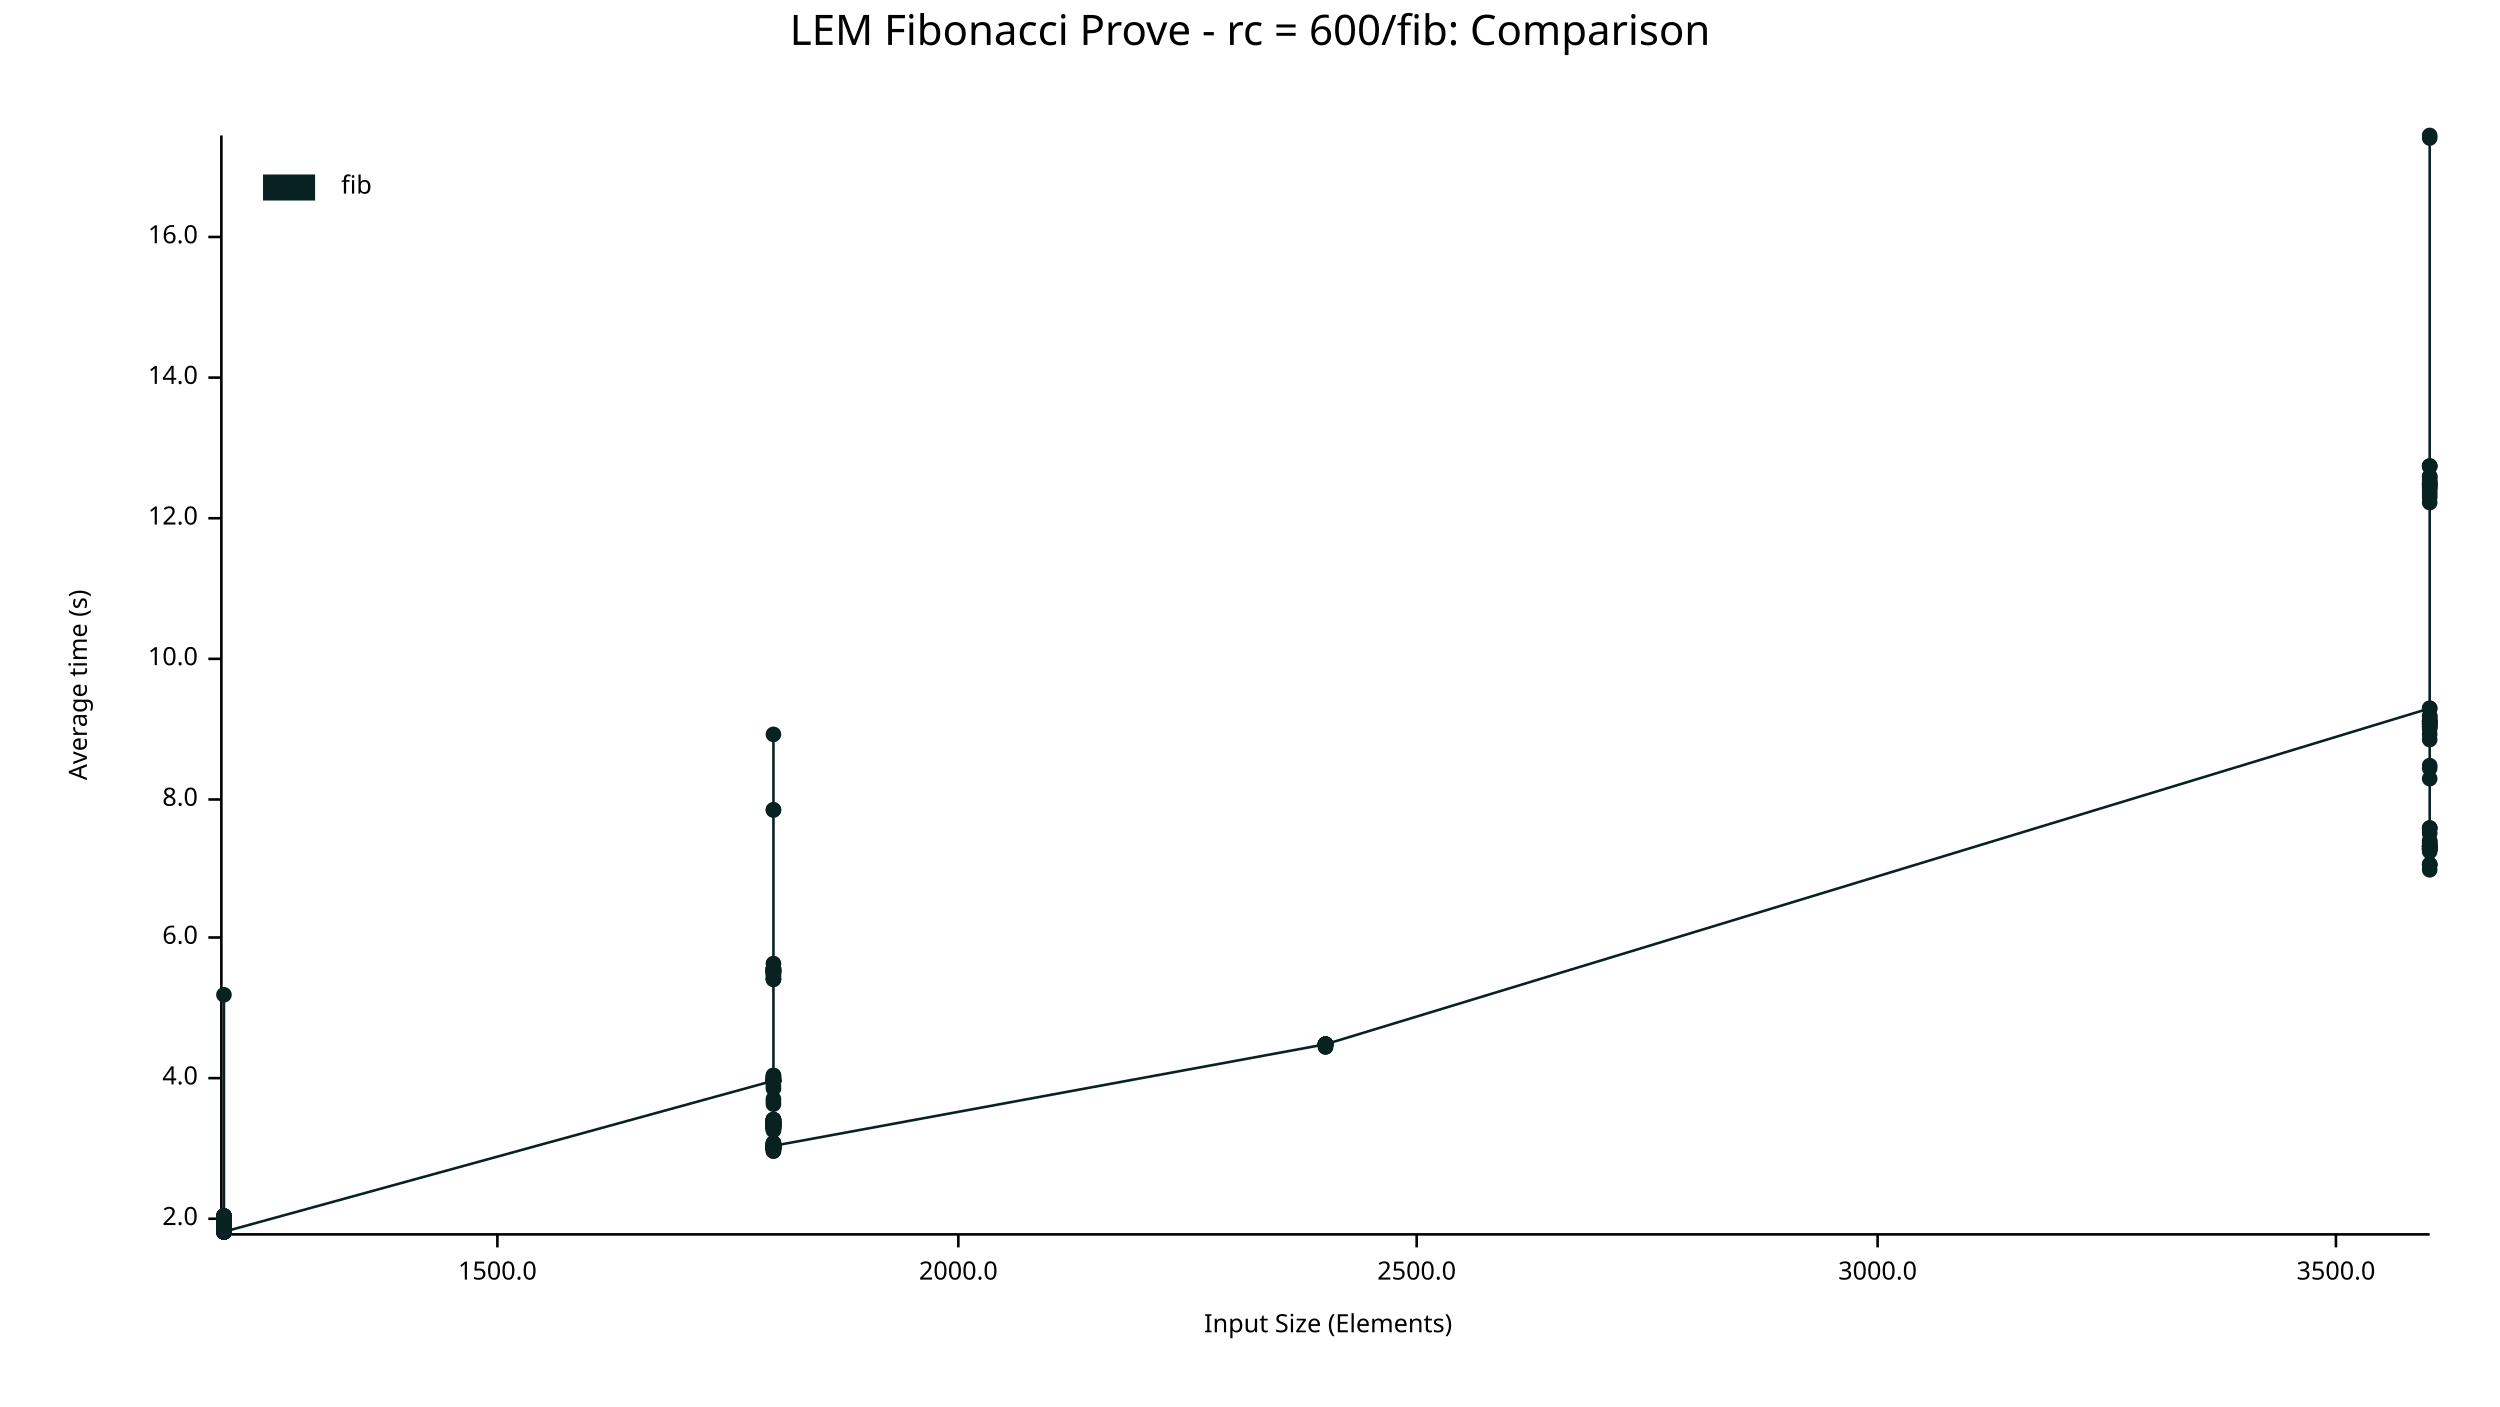
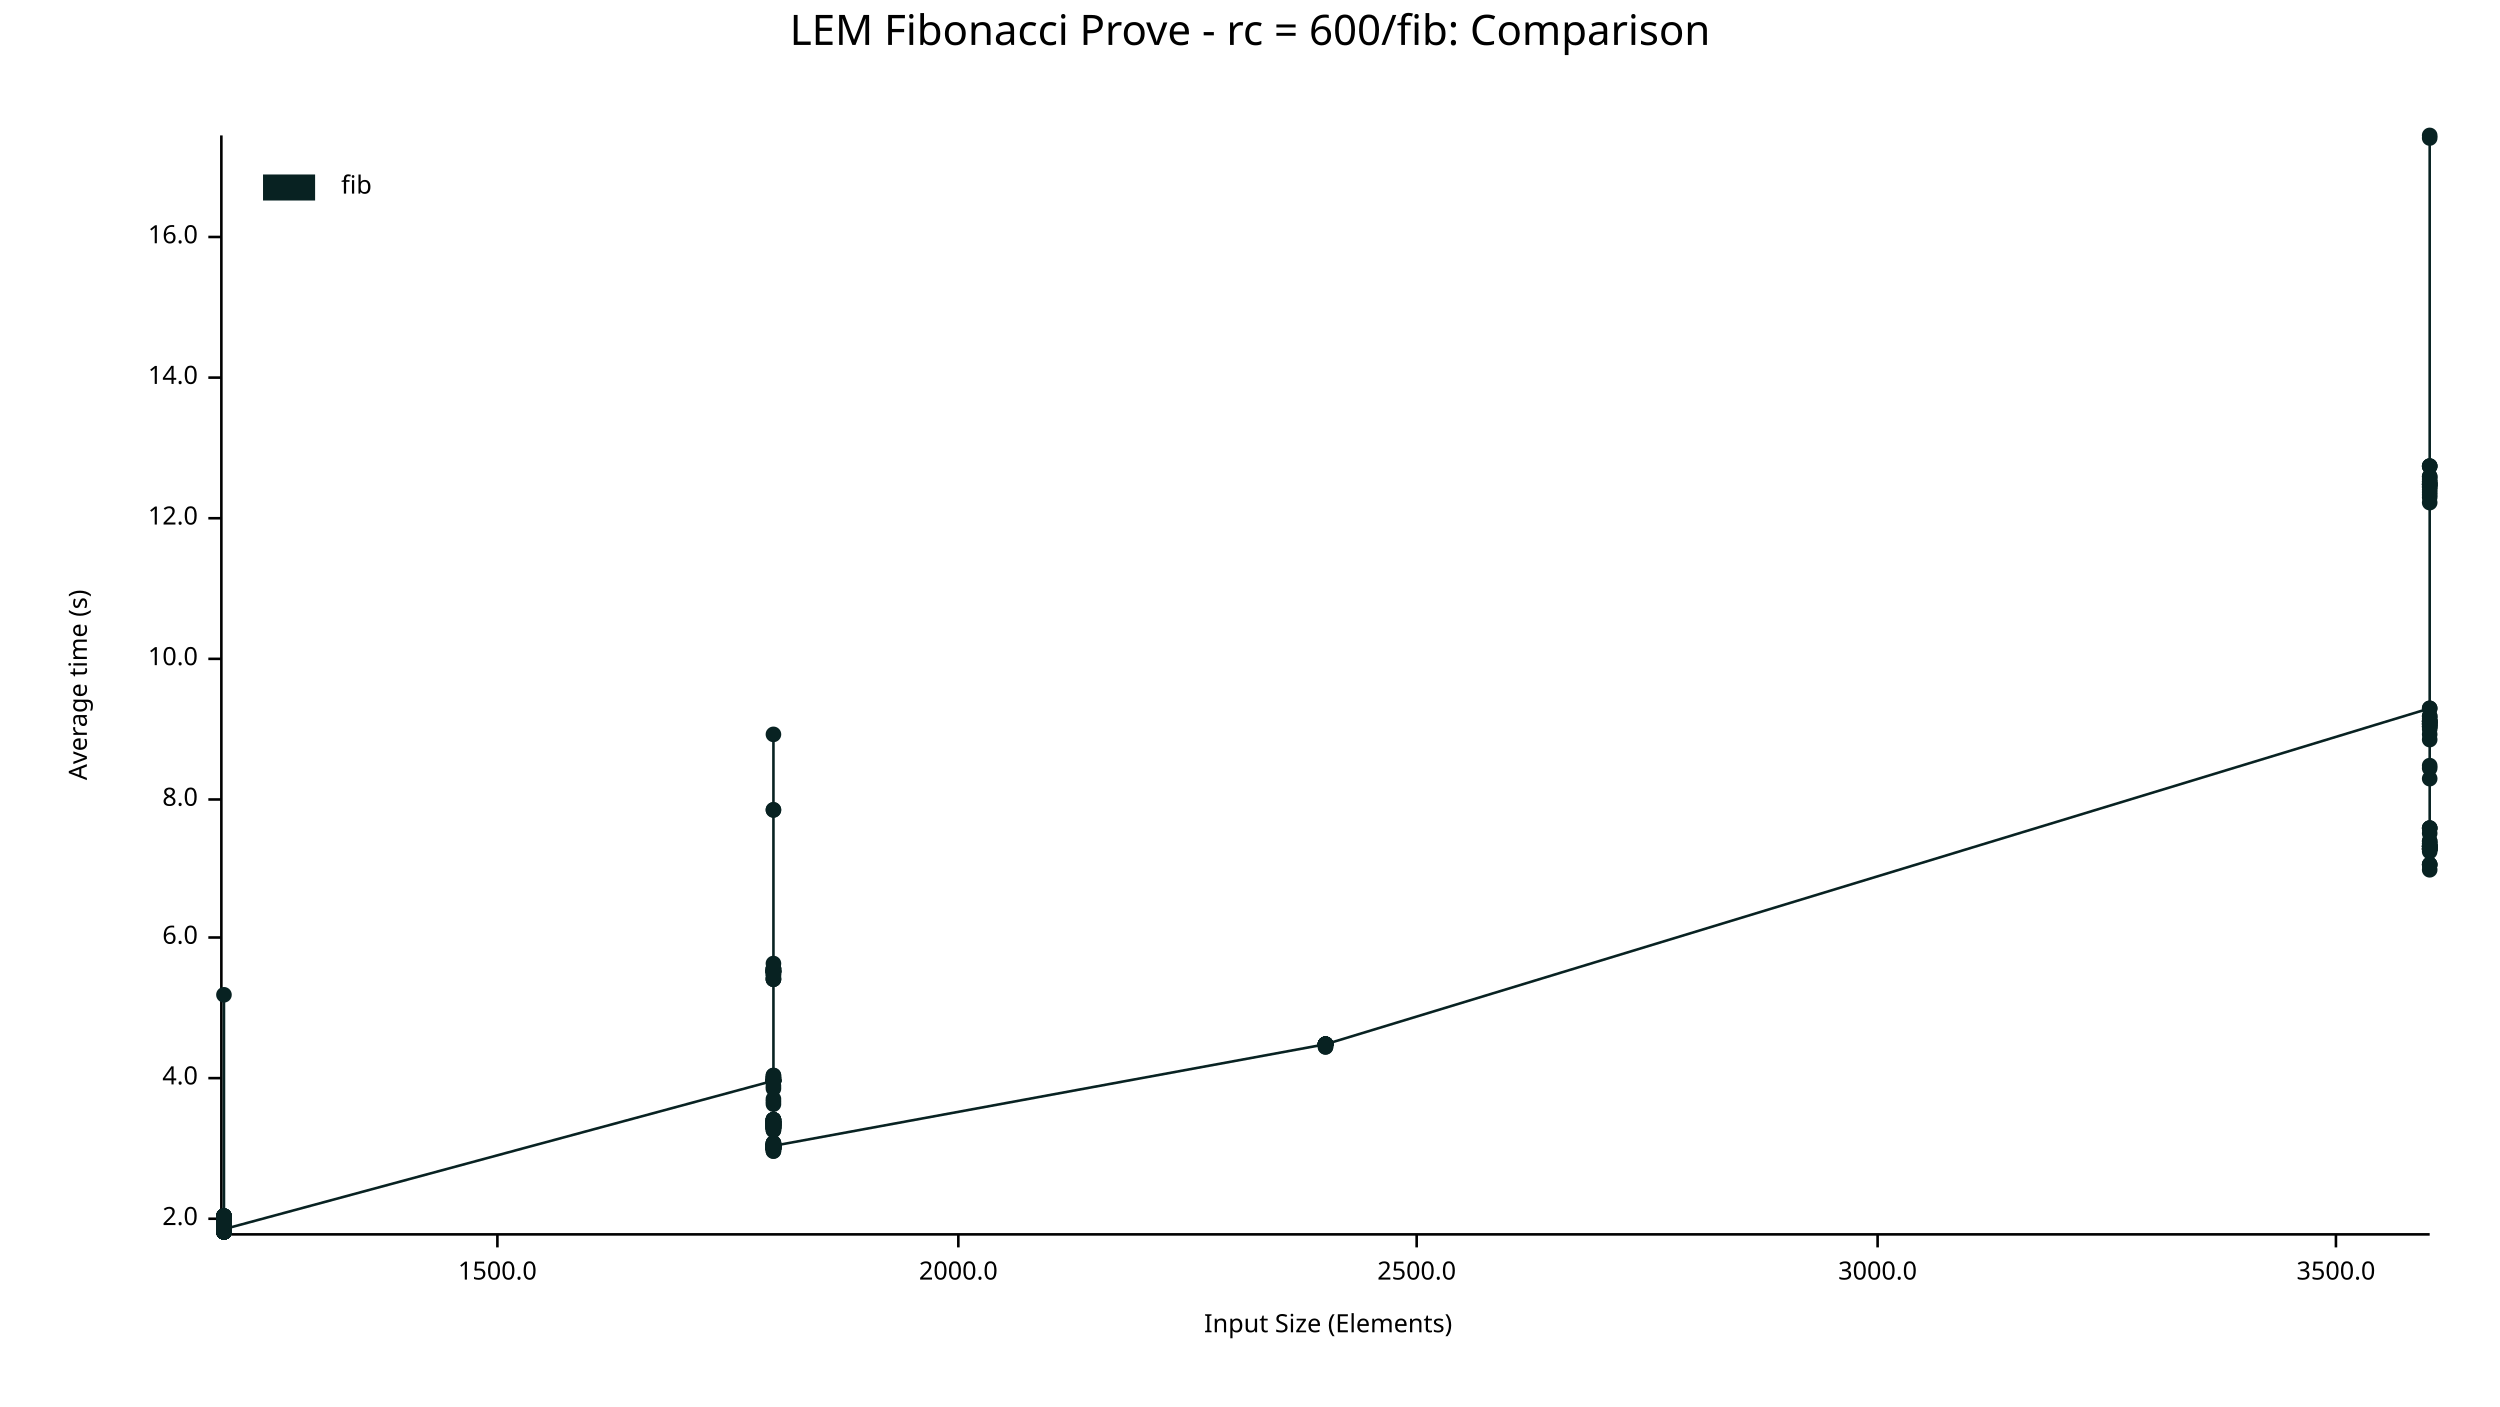
<svg xmlns="http://www.w3.org/2000/svg" width="960" height="540" viewBox="0 0 960 540">
  <text x="480" y="5" dy="0.76em" text-anchor="middle" font-family="sans-serif" font-size="16.129" opacity="1" fill="#000000">
LEM Fibonacci Prove - rc = 600/fib: Comparison
</text>
  <text x="26" y="263" dy="0.76em" text-anchor="middle" font-family="sans-serif" font-size="9.677" opacity="1" fill="#000000" transform="rotate(270, 26, 263)">
Average time (s)
</text>
  <text x="510" y="514" dy="-0.5ex" text-anchor="middle" font-family="sans-serif" font-size="9.677" opacity="1" fill="#000000">
Input Size (Elements)
</text>
  <polyline fill="none" opacity="1" stroke="#000000" stroke-width="1" points="85,52 85,473 " />
  <text x="76" y="468" dy="0.5ex" text-anchor="end" font-family="sans-serif" font-size="9.677" opacity="1" fill="#000000">
2.0
</text>
  <polyline fill="none" opacity="1" stroke="#000000" stroke-width="1" points="80,468 85,468 " />
  <text x="76" y="414" dy="0.5ex" text-anchor="end" font-family="sans-serif" font-size="9.677" opacity="1" fill="#000000">
4.0
</text>
  <polyline fill="none" opacity="1" stroke="#000000" stroke-width="1" points="80,414 85,414 " />
  <text x="76" y="360" dy="0.5ex" text-anchor="end" font-family="sans-serif" font-size="9.677" opacity="1" fill="#000000">
6.0
</text>
  <polyline fill="none" opacity="1" stroke="#000000" stroke-width="1" points="80,360 85,360 " />
  <text x="76" y="307" dy="0.5ex" text-anchor="end" font-family="sans-serif" font-size="9.677" opacity="1" fill="#000000">
8.0
</text>
  <polyline fill="none" opacity="1" stroke="#000000" stroke-width="1" points="80,307 85,307 " />
  <text x="76" y="253" dy="0.5ex" text-anchor="end" font-family="sans-serif" font-size="9.677" opacity="1" fill="#000000">
10.0
</text>
  <polyline fill="none" opacity="1" stroke="#000000" stroke-width="1" points="80,253 85,253 " />
  <text x="76" y="199" dy="0.5ex" text-anchor="end" font-family="sans-serif" font-size="9.677" opacity="1" fill="#000000">
12.0
</text>
  <polyline fill="none" opacity="1" stroke="#000000" stroke-width="1" points="80,199 85,199 " />
  <text x="76" y="145" dy="0.5ex" text-anchor="end" font-family="sans-serif" font-size="9.677" opacity="1" fill="#000000">
14.0
</text>
  <polyline fill="none" opacity="1" stroke="#000000" stroke-width="1" points="80,145 85,145 " />
  <text x="76" y="91" dy="0.5ex" text-anchor="end" font-family="sans-serif" font-size="9.677" opacity="1" fill="#000000">
16.0
</text>
  <polyline fill="none" opacity="1" stroke="#000000" stroke-width="1" points="80,91 85,91 " />
  <polyline fill="none" opacity="1" stroke="#000000" stroke-width="1" points="86,474 933,474 " />
  <text x="191" y="484" dy="0.76em" text-anchor="middle" font-family="sans-serif" font-size="9.677" opacity="1" fill="#000000">
1500.0
</text>
  <polyline fill="none" opacity="1" stroke="#000000" stroke-width="1" points="191,474 191,479 " />
  <text x="368" y="484" dy="0.76em" text-anchor="middle" font-family="sans-serif" font-size="9.677" opacity="1" fill="#000000">
2000.0
</text>
  <polyline fill="none" opacity="1" stroke="#000000" stroke-width="1" points="368,474 368,479 " />
  <text x="544" y="484" dy="0.76em" text-anchor="middle" font-family="sans-serif" font-size="9.677" opacity="1" fill="#000000">
2500.0
</text>
  <polyline fill="none" opacity="1" stroke="#000000" stroke-width="1" points="544,474 544,479 " />
  <text x="721" y="484" dy="0.76em" text-anchor="middle" font-family="sans-serif" font-size="9.677" opacity="1" fill="#000000">
3000.0
</text>
  <polyline fill="none" opacity="1" stroke="#000000" stroke-width="1" points="721,474 721,479 " />
  <text x="897" y="484" dy="0.76em" text-anchor="middle" font-family="sans-serif" font-size="9.677" opacity="1" fill="#000000">
3500.0
</text>
  <polyline fill="none" opacity="1" stroke="#000000" stroke-width="1" points="897,474 897,479 " />
  <circle cx="86" cy="469" r="3" opacity="1" fill="#082222" stroke="none" stroke-width="1" />
  <circle cx="86" cy="469" r="3" opacity="1" fill="#082222" stroke="none" stroke-width="1" />
  <circle cx="86" cy="472" r="3" opacity="1" fill="#082222" stroke="none" stroke-width="1" />
  <circle cx="86" cy="468" r="3" opacity="1" fill="#082222" stroke="none" stroke-width="1" />
  <circle cx="86" cy="472" r="3" opacity="1" fill="#082222" stroke="none" stroke-width="1" />
  <circle cx="86" cy="470" r="3" opacity="1" fill="#082222" stroke="none" stroke-width="1" />
  <circle cx="86" cy="473" r="3" opacity="1" fill="#082222" stroke="none" stroke-width="1" />
  <circle cx="86" cy="468" r="3" opacity="1" fill="#082222" stroke="none" stroke-width="1" />
  <circle cx="86" cy="473" r="3" opacity="1" fill="#082222" stroke="none" stroke-width="1" />
  <circle cx="86" cy="469" r="3" opacity="1" fill="#082222" stroke="none" stroke-width="1" />
  <circle cx="86" cy="473" r="3" opacity="1" fill="#082222" stroke="none" stroke-width="1" />
  <circle cx="86" cy="473" r="3" opacity="1" fill="#082222" stroke="none" stroke-width="1" />
  <circle cx="86" cy="473" r="3" opacity="1" fill="#082222" stroke="none" stroke-width="1" />
  <circle cx="86" cy="469" r="3" opacity="1" fill="#082222" stroke="none" stroke-width="1" />
  <circle cx="86" cy="470" r="3" opacity="1" fill="#082222" stroke="none" stroke-width="1" />
  <circle cx="86" cy="473" r="3" opacity="1" fill="#082222" stroke="none" stroke-width="1" />
  <circle cx="86" cy="473" r="3" opacity="1" fill="#082222" stroke="none" stroke-width="1" />
  <circle cx="86" cy="473" r="3" opacity="1" fill="#082222" stroke="none" stroke-width="1" />
  <circle cx="86" cy="472" r="3" opacity="1" fill="#082222" stroke="none" stroke-width="1" />
  <circle cx="86" cy="467" r="3" opacity="1" fill="#082222" stroke="none" stroke-width="1" />
  <circle cx="86" cy="469" r="3" opacity="1" fill="#082222" stroke="none" stroke-width="1" />
  <circle cx="86" cy="469" r="3" opacity="1" fill="#082222" stroke="none" stroke-width="1" />
  <circle cx="86" cy="473" r="3" opacity="1" fill="#082222" stroke="none" stroke-width="1" />
  <circle cx="86" cy="469" r="3" opacity="1" fill="#082222" stroke="none" stroke-width="1" />
  <circle cx="86" cy="468" r="3" opacity="1" fill="#082222" stroke="none" stroke-width="1" />
  <circle cx="86" cy="467" r="3" opacity="1" fill="#082222" stroke="none" stroke-width="1" />
  <circle cx="86" cy="472" r="3" opacity="1" fill="#082222" stroke="none" stroke-width="1" />
  <circle cx="86" cy="473" r="3" opacity="1" fill="#082222" stroke="none" stroke-width="1" />
  <circle cx="86" cy="469" r="3" opacity="1" fill="#082222" stroke="none" stroke-width="1" />
  <circle cx="86" cy="470" r="3" opacity="1" fill="#082222" stroke="none" stroke-width="1" />
  <circle cx="86" cy="473" r="3" opacity="1" fill="#082222" stroke="none" stroke-width="1" />
  <circle cx="86" cy="473" r="3" opacity="1" fill="#082222" stroke="none" stroke-width="1" />
  <circle cx="86" cy="473" r="3" opacity="1" fill="#082222" stroke="none" stroke-width="1" />
  <circle cx="86" cy="473" r="3" opacity="1" fill="#082222" stroke="none" stroke-width="1" />
  <circle cx="86" cy="469" r="3" opacity="1" fill="#082222" stroke="none" stroke-width="1" />
  <circle cx="86" cy="468" r="3" opacity="1" fill="#082222" stroke="none" stroke-width="1" />
  <circle cx="86" cy="473" r="3" opacity="1" fill="#082222" stroke="none" stroke-width="1" />
+   <circle cx="86" cy="473" r="3" opacity="1" fill="#082222" stroke="none" stroke-width="1" />
  <circle cx="86" cy="469" r="3" opacity="1" fill="#082222" stroke="none" stroke-width="1" />
  <circle cx="86" cy="468" r="3" opacity="1" fill="#082222" stroke="none" stroke-width="1" />
  <circle cx="86" cy="470" r="3" opacity="1" fill="#082222" stroke="none" stroke-width="1" />
  <circle cx="86" cy="472" r="3" opacity="1" fill="#082222" stroke="none" stroke-width="1" />
  <circle cx="86" cy="469" r="3" opacity="1" fill="#082222" stroke="none" stroke-width="1" />
  <circle cx="86" cy="473" r="3" opacity="1" fill="#082222" stroke="none" stroke-width="1" />
  <circle cx="86" cy="468" r="3" opacity="1" fill="#082222" stroke="none" stroke-width="1" />
  <circle cx="86" cy="469" r="3" opacity="1" fill="#082222" stroke="none" stroke-width="1" />
  <circle cx="86" cy="468" r="3" opacity="1" fill="#082222" stroke="none" stroke-width="1" />
  <circle cx="86" cy="472" r="3" opacity="1" fill="#082222" stroke="none" stroke-width="1" />
  <circle cx="86" cy="468" r="3" opacity="1" fill="#082222" stroke="none" stroke-width="1" />
  <circle cx="86" cy="469" r="3" opacity="1" fill="#082222" stroke="none" stroke-width="1" />
  <circle cx="86" cy="473" r="3" opacity="1" fill="#082222" stroke="none" stroke-width="1" />
  <circle cx="86" cy="468" r="3" opacity="1" fill="#082222" stroke="none" stroke-width="1" />
  <circle cx="86" cy="469" r="3" opacity="1" fill="#082222" stroke="none" stroke-width="1" />
  <circle cx="86" cy="473" r="3" opacity="1" fill="#082222" stroke="none" stroke-width="1" />
  <circle cx="86" cy="467" r="3" opacity="1" fill="#082222" stroke="none" stroke-width="1" />
  <circle cx="86" cy="467" r="3" opacity="1" fill="#082222" stroke="none" stroke-width="1" />
  <circle cx="86" cy="382" r="3" opacity="1" fill="#082222" stroke="none" stroke-width="1" />
  <circle cx="86" cy="468" r="3" opacity="1" fill="#082222" stroke="none" stroke-width="1" />
  <circle cx="86" cy="472" r="3" opacity="1" fill="#082222" stroke="none" stroke-width="1" />
  <circle cx="86" cy="468" r="3" opacity="1" fill="#082222" stroke="none" stroke-width="1" />
  <circle cx="86" cy="472" r="3" opacity="1" fill="#082222" stroke="none" stroke-width="1" />
  <circle cx="86" cy="473" r="3" opacity="1" fill="#082222" stroke="none" stroke-width="1" />
  <circle cx="86" cy="473" r="3" opacity="1" fill="#082222" stroke="none" stroke-width="1" />
  <circle cx="86" cy="469" r="3" opacity="1" fill="#082222" stroke="none" stroke-width="1" />
  <circle cx="86" cy="467" r="3" opacity="1" fill="#082222" stroke="none" stroke-width="1" />
  <circle cx="86" cy="467" r="3" opacity="1" fill="#082222" stroke="none" stroke-width="1" />
  <circle cx="86" cy="472" r="3" opacity="1" fill="#082222" stroke="none" stroke-width="1" />
  <circle cx="86" cy="470" r="3" opacity="1" fill="#082222" stroke="none" stroke-width="1" />
  <circle cx="86" cy="468" r="3" opacity="1" fill="#082222" stroke="none" stroke-width="1" />
  <circle cx="86" cy="469" r="3" opacity="1" fill="#082222" stroke="none" stroke-width="1" />
  <circle cx="86" cy="473" r="3" opacity="1" fill="#082222" stroke="none" stroke-width="1" />
  <circle cx="86" cy="472" r="3" opacity="1" fill="#082222" stroke="none" stroke-width="1" />
  <circle cx="86" cy="469" r="3" opacity="1" fill="#082222" stroke="none" stroke-width="1" />
  <circle cx="86" cy="467" r="3" opacity="1" fill="#082222" stroke="none" stroke-width="1" />
  <circle cx="86" cy="472" r="3" opacity="1" fill="#082222" stroke="none" stroke-width="1" />
  <circle cx="86" cy="468" r="3" opacity="1" fill="#082222" stroke="none" stroke-width="1" />
  <circle cx="86" cy="473" r="3" opacity="1" fill="#082222" stroke="none" stroke-width="1" />
  <circle cx="86" cy="472" r="3" opacity="1" fill="#082222" stroke="none" stroke-width="1" />
  <circle cx="86" cy="473" r="3" opacity="1" fill="#082222" stroke="none" stroke-width="1" />
  <circle cx="86" cy="468" r="3" opacity="1" fill="#082222" stroke="none" stroke-width="1" />
  <circle cx="86" cy="472" r="3" opacity="1" fill="#082222" stroke="none" stroke-width="1" />
  <circle cx="86" cy="467" r="3" opacity="1" fill="#082222" stroke="none" stroke-width="1" />
  <circle cx="86" cy="473" r="3" opacity="1" fill="#082222" stroke="none" stroke-width="1" />
-   <circle cx="86" cy="473" r="3" opacity="1" fill="#082222" stroke="none" stroke-width="1" />
+   <circle cx="86" cy="472" r="3" opacity="1" fill="#082222" stroke="none" stroke-width="1" />
  <circle cx="297" cy="415" r="3" opacity="1" fill="#082222" stroke="none" stroke-width="1" />
  <circle cx="297" cy="430" r="3" opacity="1" fill="#082222" stroke="none" stroke-width="1" />
  <circle cx="297" cy="415" r="3" opacity="1" fill="#082222" stroke="none" stroke-width="1" />
  <circle cx="297" cy="440" r="3" opacity="1" fill="#082222" stroke="none" stroke-width="1" />
  <circle cx="297" cy="415" r="3" opacity="1" fill="#082222" stroke="none" stroke-width="1" />
  <circle cx="297" cy="440" r="3" opacity="1" fill="#082222" stroke="none" stroke-width="1" />
  <circle cx="297" cy="433" r="3" opacity="1" fill="#082222" stroke="none" stroke-width="1" />
  <circle cx="297" cy="372" r="3" opacity="1" fill="#082222" stroke="none" stroke-width="1" />
  <circle cx="297" cy="372" r="3" opacity="1" fill="#082222" stroke="none" stroke-width="1" />
  <circle cx="297" cy="430" r="3" opacity="1" fill="#082222" stroke="none" stroke-width="1" />
  <circle cx="297" cy="439" r="3" opacity="1" fill="#082222" stroke="none" stroke-width="1" />
  <circle cx="297" cy="432" r="3" opacity="1" fill="#082222" stroke="none" stroke-width="1" />
  <circle cx="297" cy="431" r="3" opacity="1" fill="#082222" stroke="none" stroke-width="1" />
  <circle cx="297" cy="440" r="3" opacity="1" fill="#082222" stroke="none" stroke-width="1" />
  <circle cx="297" cy="441" r="3" opacity="1" fill="#082222" stroke="none" stroke-width="1" />
  <circle cx="297" cy="441" r="3" opacity="1" fill="#082222" stroke="none" stroke-width="1" />
  <circle cx="297" cy="432" r="3" opacity="1" fill="#082222" stroke="none" stroke-width="1" />
  <circle cx="297" cy="433" r="3" opacity="1" fill="#082222" stroke="none" stroke-width="1" />
  <circle cx="297" cy="441" r="3" opacity="1" fill="#082222" stroke="none" stroke-width="1" />
  <circle cx="297" cy="432" r="3" opacity="1" fill="#082222" stroke="none" stroke-width="1" />
  <circle cx="297" cy="431" r="3" opacity="1" fill="#082222" stroke="none" stroke-width="1" />
  <circle cx="297" cy="433" r="3" opacity="1" fill="#082222" stroke="none" stroke-width="1" />
+   <circle cx="297" cy="440" r="3" opacity="1" fill="#082222" stroke="none" stroke-width="1" />
  <circle cx="297" cy="433" r="3" opacity="1" fill="#082222" stroke="none" stroke-width="1" />
  <circle cx="297" cy="440" r="3" opacity="1" fill="#082222" stroke="none" stroke-width="1" />
  <circle cx="297" cy="432" r="3" opacity="1" fill="#082222" stroke="none" stroke-width="1" />
  <circle cx="297" cy="434" r="3" opacity="1" fill="#082222" stroke="none" stroke-width="1" />
  <circle cx="297" cy="311" r="3" opacity="1" fill="#082222" stroke="none" stroke-width="1" />
  <circle cx="297" cy="431" r="3" opacity="1" fill="#082222" stroke="none" stroke-width="1" />
  <circle cx="297" cy="415" r="3" opacity="1" fill="#082222" stroke="none" stroke-width="1" />
  <circle cx="297" cy="376" r="3" opacity="1" fill="#082222" stroke="none" stroke-width="1" />
  <circle cx="297" cy="415" r="3" opacity="1" fill="#082222" stroke="none" stroke-width="1" />
  <circle cx="297" cy="440" r="3" opacity="1" fill="#082222" stroke="none" stroke-width="1" />
  <circle cx="297" cy="372" r="3" opacity="1" fill="#082222" stroke="none" stroke-width="1" />
  <circle cx="297" cy="430" r="3" opacity="1" fill="#082222" stroke="none" stroke-width="1" />
  <circle cx="297" cy="441" r="3" opacity="1" fill="#082222" stroke="none" stroke-width="1" />
  <circle cx="297" cy="439" r="3" opacity="1" fill="#082222" stroke="none" stroke-width="1" />
  <circle cx="297" cy="439" r="3" opacity="1" fill="#082222" stroke="none" stroke-width="1" />
  <circle cx="297" cy="440" r="3" opacity="1" fill="#082222" stroke="none" stroke-width="1" />
  <circle cx="297" cy="441" r="3" opacity="1" fill="#082222" stroke="none" stroke-width="1" />
  <circle cx="297" cy="414" r="3" opacity="1" fill="#082222" stroke="none" stroke-width="1" />
  <circle cx="297" cy="415" r="3" opacity="1" fill="#082222" stroke="none" stroke-width="1" />
  <circle cx="297" cy="282" r="3" opacity="1" fill="#082222" stroke="none" stroke-width="1" />
  <circle cx="297" cy="432" r="3" opacity="1" fill="#082222" stroke="none" stroke-width="1" />
  <circle cx="297" cy="430" r="3" opacity="1" fill="#082222" stroke="none" stroke-width="1" />
  <circle cx="297" cy="433" r="3" opacity="1" fill="#082222" stroke="none" stroke-width="1" />
  <circle cx="297" cy="431" r="3" opacity="1" fill="#082222" stroke="none" stroke-width="1" />
  <circle cx="297" cy="431" r="3" opacity="1" fill="#082222" stroke="none" stroke-width="1" />
  <circle cx="297" cy="432" r="3" opacity="1" fill="#082222" stroke="none" stroke-width="1" />
  <circle cx="297" cy="417" r="3" opacity="1" fill="#082222" stroke="none" stroke-width="1" />
  <circle cx="297" cy="433" r="3" opacity="1" fill="#082222" stroke="none" stroke-width="1" />
  <circle cx="297" cy="441" r="3" opacity="1" fill="#082222" stroke="none" stroke-width="1" />
  <circle cx="297" cy="431" r="3" opacity="1" fill="#082222" stroke="none" stroke-width="1" />
  <circle cx="297" cy="440" r="3" opacity="1" fill="#082222" stroke="none" stroke-width="1" />
  <circle cx="297" cy="432" r="3" opacity="1" fill="#082222" stroke="none" stroke-width="1" />
  <circle cx="297" cy="433" r="3" opacity="1" fill="#082222" stroke="none" stroke-width="1" />
  <circle cx="297" cy="431" r="3" opacity="1" fill="#082222" stroke="none" stroke-width="1" />
  <circle cx="297" cy="431" r="3" opacity="1" fill="#082222" stroke="none" stroke-width="1" />
  <circle cx="297" cy="430" r="3" opacity="1" fill="#082222" stroke="none" stroke-width="1" />
  <circle cx="297" cy="373" r="3" opacity="1" fill="#082222" stroke="none" stroke-width="1" />
  <circle cx="297" cy="374" r="3" opacity="1" fill="#082222" stroke="none" stroke-width="1" />
  <circle cx="297" cy="373" r="3" opacity="1" fill="#082222" stroke="none" stroke-width="1" />
  <circle cx="297" cy="431" r="3" opacity="1" fill="#082222" stroke="none" stroke-width="1" />
  <circle cx="297" cy="441" r="3" opacity="1" fill="#082222" stroke="none" stroke-width="1" />
  <circle cx="297" cy="415" r="3" opacity="1" fill="#082222" stroke="none" stroke-width="1" />
  <circle cx="297" cy="433" r="3" opacity="1" fill="#082222" stroke="none" stroke-width="1" />
  <circle cx="297" cy="415" r="3" opacity="1" fill="#082222" stroke="none" stroke-width="1" />
  <circle cx="297" cy="415" r="3" opacity="1" fill="#082222" stroke="none" stroke-width="1" />
  <circle cx="297" cy="372" r="3" opacity="1" fill="#082222" stroke="none" stroke-width="1" />
  <circle cx="297" cy="432" r="3" opacity="1" fill="#082222" stroke="none" stroke-width="1" />
  <circle cx="297" cy="423" r="3" opacity="1" fill="#082222" stroke="none" stroke-width="1" />
  <circle cx="297" cy="440" r="3" opacity="1" fill="#082222" stroke="none" stroke-width="1" />
  <circle cx="297" cy="431" r="3" opacity="1" fill="#082222" stroke="none" stroke-width="1" />
  <circle cx="297" cy="440" r="3" opacity="1" fill="#082222" stroke="none" stroke-width="1" />
  <circle cx="297" cy="415" r="3" opacity="1" fill="#082222" stroke="none" stroke-width="1" />
  <circle cx="297" cy="440" r="3" opacity="1" fill="#082222" stroke="none" stroke-width="1" />
  <circle cx="297" cy="432" r="3" opacity="1" fill="#082222" stroke="none" stroke-width="1" />
  <circle cx="297" cy="413" r="3" opacity="1" fill="#082222" stroke="none" stroke-width="1" />
  <circle cx="297" cy="373" r="3" opacity="1" fill="#082222" stroke="none" stroke-width="1" />
  <circle cx="297" cy="415" r="3" opacity="1" fill="#082222" stroke="none" stroke-width="1" />
  <circle cx="297" cy="440" r="3" opacity="1" fill="#082222" stroke="none" stroke-width="1" />
  <circle cx="297" cy="440" r="3" opacity="1" fill="#082222" stroke="none" stroke-width="1" />
  <circle cx="297" cy="440" r="3" opacity="1" fill="#082222" stroke="none" stroke-width="1" />
  <circle cx="297" cy="430" r="3" opacity="1" fill="#082222" stroke="none" stroke-width="1" />
  <circle cx="297" cy="440" r="3" opacity="1" fill="#082222" stroke="none" stroke-width="1" />
  <circle cx="297" cy="440" r="3" opacity="1" fill="#082222" stroke="none" stroke-width="1" />
  <circle cx="297" cy="431" r="3" opacity="1" fill="#082222" stroke="none" stroke-width="1" />
  <circle cx="297" cy="373" r="3" opacity="1" fill="#082222" stroke="none" stroke-width="1" />
  <circle cx="297" cy="441" r="3" opacity="1" fill="#082222" stroke="none" stroke-width="1" />
  <circle cx="297" cy="430" r="3" opacity="1" fill="#082222" stroke="none" stroke-width="1" />
  <circle cx="297" cy="431" r="3" opacity="1" fill="#082222" stroke="none" stroke-width="1" />
  <circle cx="297" cy="442" r="3" opacity="1" fill="#082222" stroke="none" stroke-width="1" />
  <circle cx="297" cy="440" r="3" opacity="1" fill="#082222" stroke="none" stroke-width="1" />
  <circle cx="297" cy="374" r="3" opacity="1" fill="#082222" stroke="none" stroke-width="1" />
  <circle cx="297" cy="441" r="3" opacity="1" fill="#082222" stroke="none" stroke-width="1" />
  <circle cx="297" cy="415" r="3" opacity="1" fill="#082222" stroke="none" stroke-width="1" />
  <circle cx="297" cy="432" r="3" opacity="1" fill="#082222" stroke="none" stroke-width="1" />
  <circle cx="297" cy="376" r="3" opacity="1" fill="#082222" stroke="none" stroke-width="1" />
  <circle cx="297" cy="433" r="3" opacity="1" fill="#082222" stroke="none" stroke-width="1" />
  <circle cx="297" cy="432" r="3" opacity="1" fill="#082222" stroke="none" stroke-width="1" />
  <circle cx="297" cy="439" r="3" opacity="1" fill="#082222" stroke="none" stroke-width="1" />
  <circle cx="297" cy="440" r="3" opacity="1" fill="#082222" stroke="none" stroke-width="1" />
  <circle cx="297" cy="431" r="3" opacity="1" fill="#082222" stroke="none" stroke-width="1" />
  <circle cx="297" cy="432" r="3" opacity="1" fill="#082222" stroke="none" stroke-width="1" />
  <circle cx="297" cy="373" r="3" opacity="1" fill="#082222" stroke="none" stroke-width="1" />
  <circle cx="297" cy="442" r="3" opacity="1" fill="#082222" stroke="none" stroke-width="1" />
  <circle cx="297" cy="373" r="3" opacity="1" fill="#082222" stroke="none" stroke-width="1" />
  <circle cx="297" cy="431" r="3" opacity="1" fill="#082222" stroke="none" stroke-width="1" />
  <circle cx="297" cy="432" r="3" opacity="1" fill="#082222" stroke="none" stroke-width="1" />
  <circle cx="297" cy="440" r="3" opacity="1" fill="#082222" stroke="none" stroke-width="1" />
  <circle cx="297" cy="370" r="3" opacity="1" fill="#082222" stroke="none" stroke-width="1" />
  <circle cx="297" cy="375" r="3" opacity="1" fill="#082222" stroke="none" stroke-width="1" />
  <circle cx="297" cy="441" r="3" opacity="1" fill="#082222" stroke="none" stroke-width="1" />
  <circle cx="297" cy="441" r="3" opacity="1" fill="#082222" stroke="none" stroke-width="1" />
  <circle cx="297" cy="440" r="3" opacity="1" fill="#082222" stroke="none" stroke-width="1" />
  <circle cx="297" cy="373" r="3" opacity="1" fill="#082222" stroke="none" stroke-width="1" />
  <circle cx="297" cy="311" r="3" opacity="1" fill="#082222" stroke="none" stroke-width="1" />
  <circle cx="297" cy="414" r="3" opacity="1" fill="#082222" stroke="none" stroke-width="1" />
  <circle cx="297" cy="432" r="3" opacity="1" fill="#082222" stroke="none" stroke-width="1" />
  <circle cx="297" cy="440" r="3" opacity="1" fill="#082222" stroke="none" stroke-width="1" />
  <circle cx="297" cy="376" r="3" opacity="1" fill="#082222" stroke="none" stroke-width="1" />
  <circle cx="297" cy="431" r="3" opacity="1" fill="#082222" stroke="none" stroke-width="1" />
  <circle cx="297" cy="440" r="3" opacity="1" fill="#082222" stroke="none" stroke-width="1" />
  <circle cx="297" cy="432" r="3" opacity="1" fill="#082222" stroke="none" stroke-width="1" />
  <circle cx="297" cy="441" r="3" opacity="1" fill="#082222" stroke="none" stroke-width="1" />
  <circle cx="297" cy="418" r="3" opacity="1" fill="#082222" stroke="none" stroke-width="1" />
  <circle cx="297" cy="424" r="3" opacity="1" fill="#082222" stroke="none" stroke-width="1" />
  <circle cx="297" cy="440" r="3" opacity="1" fill="#082222" stroke="none" stroke-width="1" />
  <circle cx="297" cy="422" r="3" opacity="1" fill="#082222" stroke="none" stroke-width="1" />
  <circle cx="297" cy="432" r="3" opacity="1" fill="#082222" stroke="none" stroke-width="1" />
  <circle cx="297" cy="440" r="3" opacity="1" fill="#082222" stroke="none" stroke-width="1" />
  <circle cx="297" cy="414" r="3" opacity="1" fill="#082222" stroke="none" stroke-width="1" />
  <circle cx="297" cy="413" r="3" opacity="1" fill="#082222" stroke="none" stroke-width="1" />
  <circle cx="297" cy="373" r="3" opacity="1" fill="#082222" stroke="none" stroke-width="1" />
  <circle cx="297" cy="434" r="3" opacity="1" fill="#082222" stroke="none" stroke-width="1" />
  <circle cx="297" cy="431" r="3" opacity="1" fill="#082222" stroke="none" stroke-width="1" />
  <circle cx="297" cy="414" r="3" opacity="1" fill="#082222" stroke="none" stroke-width="1" />
  <circle cx="297" cy="440" r="3" opacity="1" fill="#082222" stroke="none" stroke-width="1" />
  <circle cx="509" cy="401" r="3" opacity="1" fill="#082222" stroke="none" stroke-width="1" />
  <circle cx="509" cy="401" r="3" opacity="1" fill="#082222" stroke="none" stroke-width="1" />
  <circle cx="509" cy="402" r="3" opacity="1" fill="#082222" stroke="none" stroke-width="1" />
  <circle cx="509" cy="401" r="3" opacity="1" fill="#082222" stroke="none" stroke-width="1" />
  <circle cx="509" cy="401" r="3" opacity="1" fill="#082222" stroke="none" stroke-width="1" />
  <circle cx="509" cy="401" r="3" opacity="1" fill="#082222" stroke="none" stroke-width="1" />
  <circle cx="509" cy="401" r="3" opacity="1" fill="#082222" stroke="none" stroke-width="1" />
  <circle cx="509" cy="401" r="3" opacity="1" fill="#082222" stroke="none" stroke-width="1" />
  <circle cx="509" cy="401" r="3" opacity="1" fill="#082222" stroke="none" stroke-width="1" />
  <circle cx="509" cy="401" r="3" opacity="1" fill="#082222" stroke="none" stroke-width="1" />
  <circle cx="509" cy="401" r="3" opacity="1" fill="#082222" stroke="none" stroke-width="1" />
  <circle cx="509" cy="401" r="3" opacity="1" fill="#082222" stroke="none" stroke-width="1" />
  <circle cx="509" cy="401" r="3" opacity="1" fill="#082222" stroke="none" stroke-width="1" />
  <circle cx="509" cy="401" r="3" opacity="1" fill="#082222" stroke="none" stroke-width="1" />
  <circle cx="509" cy="402" r="3" opacity="1" fill="#082222" stroke="none" stroke-width="1" />
  <circle cx="509" cy="401" r="3" opacity="1" fill="#082222" stroke="none" stroke-width="1" />
  <circle cx="933" cy="272" r="3" opacity="1" fill="#082222" stroke="none" stroke-width="1" />
  <circle cx="933" cy="189" r="3" opacity="1" fill="#082222" stroke="none" stroke-width="1" />
  <circle cx="933" cy="326" r="3" opacity="1" fill="#082222" stroke="none" stroke-width="1" />
  <circle cx="933" cy="318" r="3" opacity="1" fill="#082222" stroke="none" stroke-width="1" />
  <circle cx="933" cy="277" r="3" opacity="1" fill="#082222" stroke="none" stroke-width="1" />
  <circle cx="933" cy="280" r="3" opacity="1" fill="#082222" stroke="none" stroke-width="1" />
  <circle cx="933" cy="299" r="3" opacity="1" fill="#082222" stroke="none" stroke-width="1" />
  <circle cx="933" cy="324" r="3" opacity="1" fill="#082222" stroke="none" stroke-width="1" />
  <circle cx="933" cy="179" r="3" opacity="1" fill="#082222" stroke="none" stroke-width="1" />
  <circle cx="933" cy="318" r="3" opacity="1" fill="#082222" stroke="none" stroke-width="1" />
  <circle cx="933" cy="186" r="3" opacity="1" fill="#082222" stroke="none" stroke-width="1" />
  <circle cx="933" cy="327" r="3" opacity="1" fill="#082222" stroke="none" stroke-width="1" />
  <circle cx="933" cy="326" r="3" opacity="1" fill="#082222" stroke="none" stroke-width="1" />
  <circle cx="933" cy="278" r="3" opacity="1" fill="#082222" stroke="none" stroke-width="1" />
  <circle cx="933" cy="323" r="3" opacity="1" fill="#082222" stroke="none" stroke-width="1" />
  <circle cx="933" cy="179" r="3" opacity="1" fill="#082222" stroke="none" stroke-width="1" />
  <circle cx="933" cy="323" r="3" opacity="1" fill="#082222" stroke="none" stroke-width="1" />
  <circle cx="933" cy="191" r="3" opacity="1" fill="#082222" stroke="none" stroke-width="1" />
  <circle cx="933" cy="277" r="3" opacity="1" fill="#082222" stroke="none" stroke-width="1" />
  <circle cx="933" cy="186" r="3" opacity="1" fill="#082222" stroke="none" stroke-width="1" />
  <circle cx="933" cy="185" r="3" opacity="1" fill="#082222" stroke="none" stroke-width="1" />
  <circle cx="933" cy="332" r="3" opacity="1" fill="#082222" stroke="none" stroke-width="1" />
  <circle cx="933" cy="326" r="3" opacity="1" fill="#082222" stroke="none" stroke-width="1" />
  <circle cx="933" cy="183" r="3" opacity="1" fill="#082222" stroke="none" stroke-width="1" />
  <circle cx="933" cy="326" r="3" opacity="1" fill="#082222" stroke="none" stroke-width="1" />
  <circle cx="933" cy="279" r="3" opacity="1" fill="#082222" stroke="none" stroke-width="1" />
  <circle cx="933" cy="326" r="3" opacity="1" fill="#082222" stroke="none" stroke-width="1" />
  <circle cx="933" cy="184" r="3" opacity="1" fill="#082222" stroke="none" stroke-width="1" />
  <circle cx="933" cy="186" r="3" opacity="1" fill="#082222" stroke="none" stroke-width="1" />
  <circle cx="933" cy="325" r="3" opacity="1" fill="#082222" stroke="none" stroke-width="1" />
  <circle cx="933" cy="276" r="3" opacity="1" fill="#082222" stroke="none" stroke-width="1" />
  <circle cx="933" cy="188" r="3" opacity="1" fill="#082222" stroke="none" stroke-width="1" />
  <circle cx="933" cy="325" r="3" opacity="1" fill="#082222" stroke="none" stroke-width="1" />
  <circle cx="933" cy="187" r="3" opacity="1" fill="#082222" stroke="none" stroke-width="1" />
  <circle cx="933" cy="325" r="3" opacity="1" fill="#082222" stroke="none" stroke-width="1" />
  <circle cx="933" cy="186" r="3" opacity="1" fill="#082222" stroke="none" stroke-width="1" />
  <circle cx="933" cy="272" r="3" opacity="1" fill="#082222" stroke="none" stroke-width="1" />
  <circle cx="933" cy="190" r="3" opacity="1" fill="#082222" stroke="none" stroke-width="1" />
  <circle cx="933" cy="52" r="3" opacity="1" fill="#082222" stroke="none" stroke-width="1" />
  <circle cx="933" cy="325" r="3" opacity="1" fill="#082222" stroke="none" stroke-width="1" />
  <circle cx="933" cy="325" r="3" opacity="1" fill="#082222" stroke="none" stroke-width="1" />
  <circle cx="933" cy="332" r="3" opacity="1" fill="#082222" stroke="none" stroke-width="1" />
  <circle cx="933" cy="294" r="3" opacity="1" fill="#082222" stroke="none" stroke-width="1" />
  <circle cx="933" cy="183" r="3" opacity="1" fill="#082222" stroke="none" stroke-width="1" />
  <circle cx="933" cy="279" r="3" opacity="1" fill="#082222" stroke="none" stroke-width="1" />
  <circle cx="933" cy="325" r="3" opacity="1" fill="#082222" stroke="none" stroke-width="1" />
  <circle cx="933" cy="318" r="3" opacity="1" fill="#082222" stroke="none" stroke-width="1" />
  <circle cx="933" cy="277" r="3" opacity="1" fill="#082222" stroke="none" stroke-width="1" />
  <circle cx="933" cy="326" r="3" opacity="1" fill="#082222" stroke="none" stroke-width="1" />
  <circle cx="933" cy="278" r="3" opacity="1" fill="#082222" stroke="none" stroke-width="1" />
  <circle cx="933" cy="295" r="3" opacity="1" fill="#082222" stroke="none" stroke-width="1" />
  <circle cx="933" cy="277" r="3" opacity="1" fill="#082222" stroke="none" stroke-width="1" />
  <circle cx="933" cy="179" r="3" opacity="1" fill="#082222" stroke="none" stroke-width="1" />
  <circle cx="933" cy="53" r="3" opacity="1" fill="#082222" stroke="none" stroke-width="1" />
  <circle cx="933" cy="325" r="3" opacity="1" fill="#082222" stroke="none" stroke-width="1" />
  <circle cx="933" cy="275" r="3" opacity="1" fill="#082222" stroke="none" stroke-width="1" />
  <circle cx="933" cy="278" r="3" opacity="1" fill="#082222" stroke="none" stroke-width="1" />
  <circle cx="933" cy="278" r="3" opacity="1" fill="#082222" stroke="none" stroke-width="1" />
  <circle cx="933" cy="185" r="3" opacity="1" fill="#082222" stroke="none" stroke-width="1" />
  <circle cx="933" cy="187" r="3" opacity="1" fill="#082222" stroke="none" stroke-width="1" />
  <circle cx="933" cy="320" r="3" opacity="1" fill="#082222" stroke="none" stroke-width="1" />
  <circle cx="933" cy="275" r="3" opacity="1" fill="#082222" stroke="none" stroke-width="1" />
  <circle cx="933" cy="284" r="3" opacity="1" fill="#082222" stroke="none" stroke-width="1" />
  <circle cx="933" cy="193" r="3" opacity="1" fill="#082222" stroke="none" stroke-width="1" />
  <circle cx="933" cy="332" r="3" opacity="1" fill="#082222" stroke="none" stroke-width="1" />
  <circle cx="933" cy="282" r="3" opacity="1" fill="#082222" stroke="none" stroke-width="1" />
  <circle cx="933" cy="277" r="3" opacity="1" fill="#082222" stroke="none" stroke-width="1" />
  <circle cx="933" cy="279" r="3" opacity="1" fill="#082222" stroke="none" stroke-width="1" />
  <circle cx="933" cy="334" r="3" opacity="1" fill="#082222" stroke="none" stroke-width="1" />
  <circle cx="933" cy="324" r="3" opacity="1" fill="#082222" stroke="none" stroke-width="1" />
-   <polyline fill="none" opacity="1" stroke="#082222" stroke-width="1" points="86,469 86,469 86,472 86,468 86,472 86,470 86,473 86,468 86,473 86,469 86,473 86,473 86,473 86,469 86,470 86,473 86,473 86,473 86,472 86,467 86,469 86,469 86,473 86,469 86,468 86,467 86,472 86,473 86,469 86,470 86,473 86,473 86,473 86,473 86,469 86,468 86,473 86,469 86,468 86,470 86,472 86,469 86,473 86,468 86,469 86,468 86,472 86,468 86,469 86,473 86,468 86,469 86,473 86,467 86,467 86,382 86,468 86,472 86,468 86,472 86,473 86,473 86,469 86,467 86,467 86,472 86,470 86,468 86,469 86,473 86,472 86,469 86,467 86,472 86,468 86,473 86,472 86,473 86,468 86,472 86,467 86,473 86,473 297,415 297,430 297,415 297,440 297,415 297,440 297,433 297,372 297,372 297,430 297,439 297,432 297,431 297,440 297,441 297,441 297,432 297,433 297,441 297,432 297,431 297,433 297,433 297,440 297,432 297,434 297,311 297,431 297,415 297,376 297,415 297,440 297,372 297,430 297,441 297,439 297,439 297,440 297,441 297,414 297,415 297,282 297,432 297,430 297,433 297,431 297,431 297,432 297,417 297,433 297,441 297,431 297,440 297,432 297,433 297,431 297,431 297,430 297,373 297,374 297,373 297,431 297,441 297,415 297,433 297,415 297,415 297,372 297,432 297,423 297,440 297,431 297,440 297,415 297,440 297,432 297,413 297,373 297,415 297,440 297,440 297,440 297,430 297,440 297,440 297,431 297,373 297,441 297,430 297,431 297,442 297,440 297,374 297,441 297,415 297,432 297,376 297,433 297,432 297,439 297,440 297,431 297,432 297,373 297,442 297,373 297,431 297,432 297,440 297,370 297,375 297,441 297,441 297,440 297,373 297,311 297,414 297,432 297,440 297,376 297,431 297,440 297,432 297,441 297,418 297,424 297,440 297,422 297,432 297,440 297,414 297,413 297,373 297,434 297,431 297,414 297,440 509,401 509,401 509,402 509,401 509,401 509,401 509,401 509,401 509,401 509,401 509,401 509,401 509,401 509,401 509,402 509,401 933,272 933,189 933,326 933,318 933,277 933,280 933,299 933,324 933,179 933,318 933,186 933,327 933,326 933,278 933,323 933,179 933,323 933,191 933,277 933,186 933,185 933,332 933,326 933,183 933,326 933,279 933,326 933,184 933,186 933,325 933,276 933,188 933,325 933,187 933,325 933,186 933,272 933,190 933,52 933,325 933,325 933,332 933,294 933,183 933,279 933,325 933,318 933,277 933,326 933,278 933,295 933,277 933,179 933,53 933,325 933,275 933,278 933,278 933,185 933,187 933,320 933,275 933,284 933,193 933,332 933,282 933,277 933,279 933,334 933,324 " />
+   <polyline fill="none" opacity="1" stroke="#082222" stroke-width="1" points="86,469 86,469 86,472 86,468 86,472 86,470 86,473 86,468 86,473 86,469 86,473 86,473 86,473 86,469 86,470 86,473 86,473 86,473 86,472 86,467 86,469 86,469 86,473 86,469 86,468 86,467 86,472 86,473 86,469 86,470 86,473 86,473 86,473 86,473 86,469 86,468 86,473 86,473 86,469 86,468 86,470 86,472 86,469 86,473 86,468 86,469 86,468 86,472 86,468 86,469 86,473 86,468 86,469 86,473 86,467 86,467 86,382 86,468 86,472 86,468 86,472 86,473 86,473 86,469 86,467 86,467 86,472 86,470 86,468 86,469 86,473 86,472 86,469 86,467 86,472 86,468 86,473 86,472 86,473 86,468 86,472 86,467 86,473 86,472 297,415 297,430 297,415 297,440 297,415 297,440 297,433 297,372 297,372 297,430 297,439 297,432 297,431 297,440 297,441 297,441 297,432 297,433 297,441 297,432 297,431 297,433 297,440 297,433 297,440 297,432 297,434 297,311 297,431 297,415 297,376 297,415 297,440 297,372 297,430 297,441 297,439 297,439 297,440 297,441 297,414 297,415 297,282 297,432 297,430 297,433 297,431 297,431 297,432 297,417 297,433 297,441 297,431 297,440 297,432 297,433 297,431 297,431 297,430 297,373 297,374 297,373 297,431 297,441 297,415 297,433 297,415 297,415 297,372 297,432 297,423 297,440 297,431 297,440 297,415 297,440 297,432 297,413 297,373 297,415 297,440 297,440 297,440 297,430 297,440 297,440 297,431 297,373 297,441 297,430 297,431 297,442 297,440 297,374 297,441 297,415 297,432 297,376 297,433 297,432 297,439 297,440 297,431 297,432 297,373 297,442 297,373 297,431 297,432 297,440 297,370 297,375 297,441 297,441 297,440 297,373 297,311 297,414 297,432 297,440 297,376 297,431 297,440 297,432 297,441 297,418 297,424 297,440 297,422 297,432 297,440 297,414 297,413 297,373 297,434 297,431 297,414 297,440 509,401 509,401 509,402 509,401 509,401 509,401 509,401 509,401 509,401 509,401 509,401 509,401 509,401 509,401 509,402 509,401 933,272 933,189 933,326 933,318 933,277 933,280 933,299 933,324 933,179 933,318 933,186 933,327 933,326 933,278 933,323 933,179 933,323 933,191 933,277 933,186 933,185 933,332 933,326 933,183 933,326 933,279 933,326 933,184 933,186 933,325 933,276 933,188 933,325 933,187 933,325 933,186 933,272 933,190 933,52 933,325 933,325 933,332 933,294 933,183 933,279 933,325 933,318 933,277 933,326 933,278 933,295 933,277 933,179 933,53 933,325 933,275 933,278 933,278 933,185 933,187 933,320 933,275 933,284 933,193 933,332 933,282 933,277 933,279 933,334 933,324 " />
  <text x="131" y="67" dy="0.76em" text-anchor="start" font-family="sans-serif" font-size="9.677" opacity="1" fill="#000000">
fib
</text>
  <rect x="101" y="67" width="20" height="10" opacity="1" fill="#082222" stroke="none" />
</svg>
